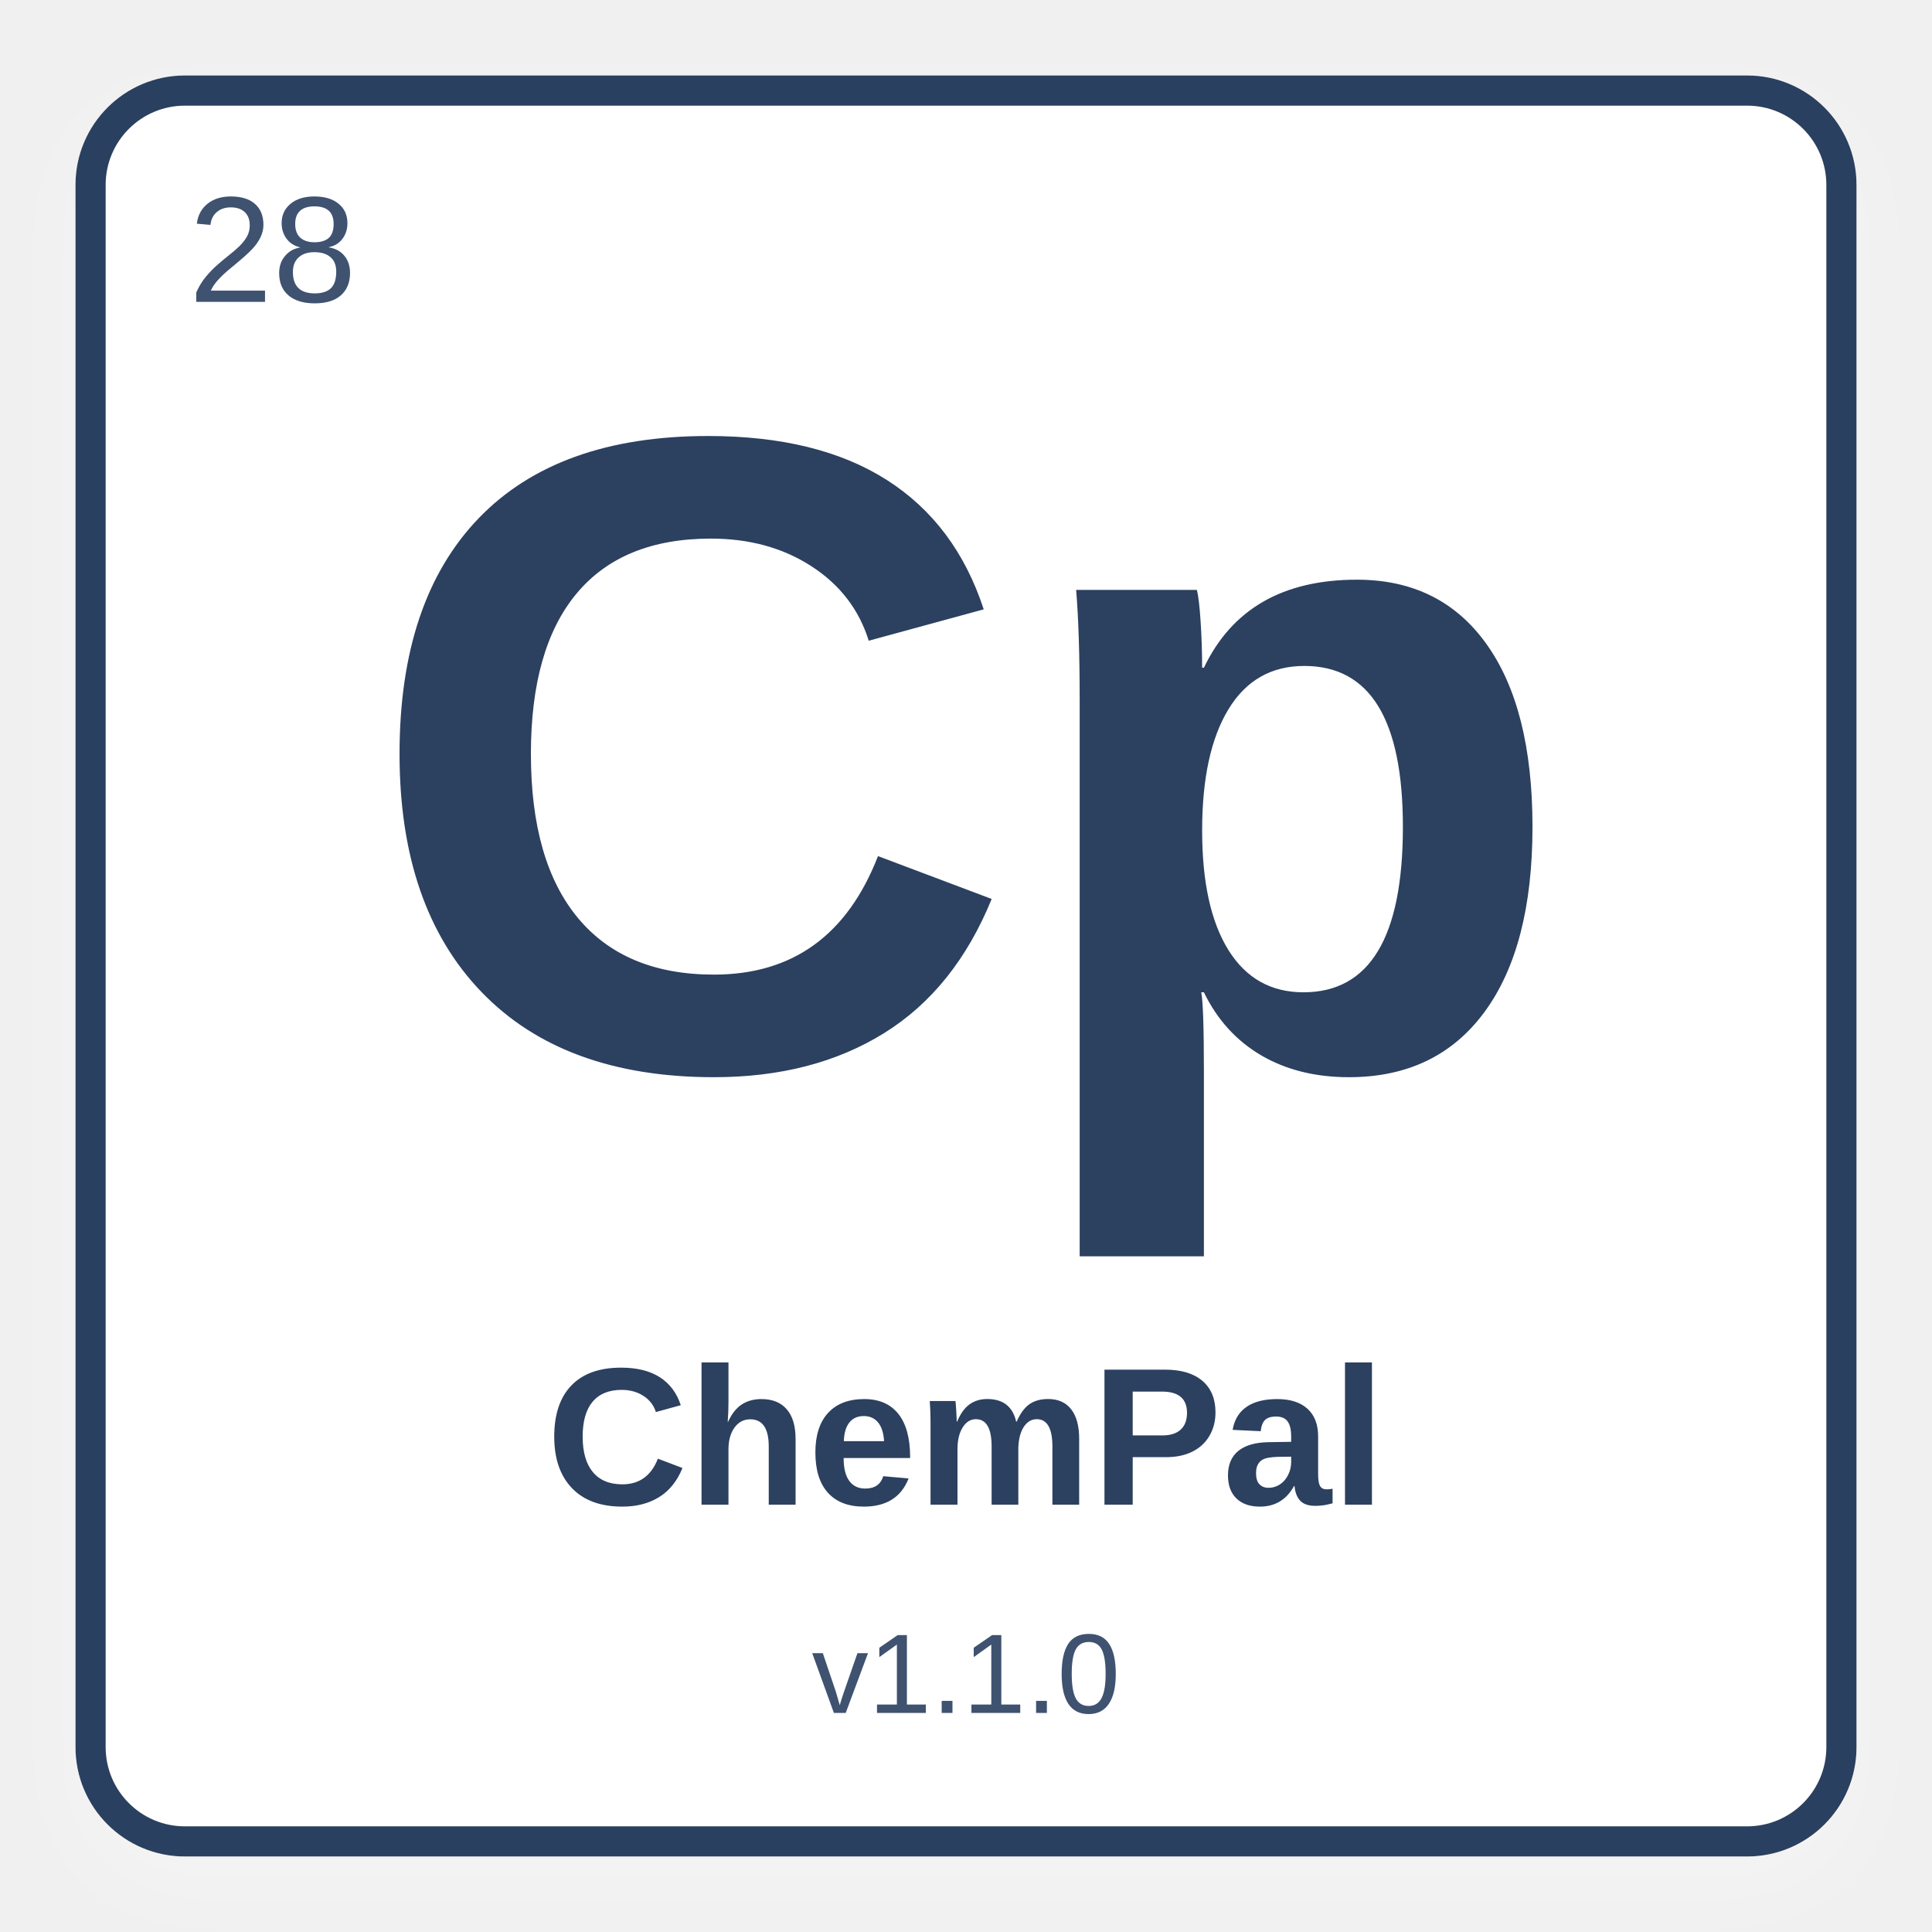
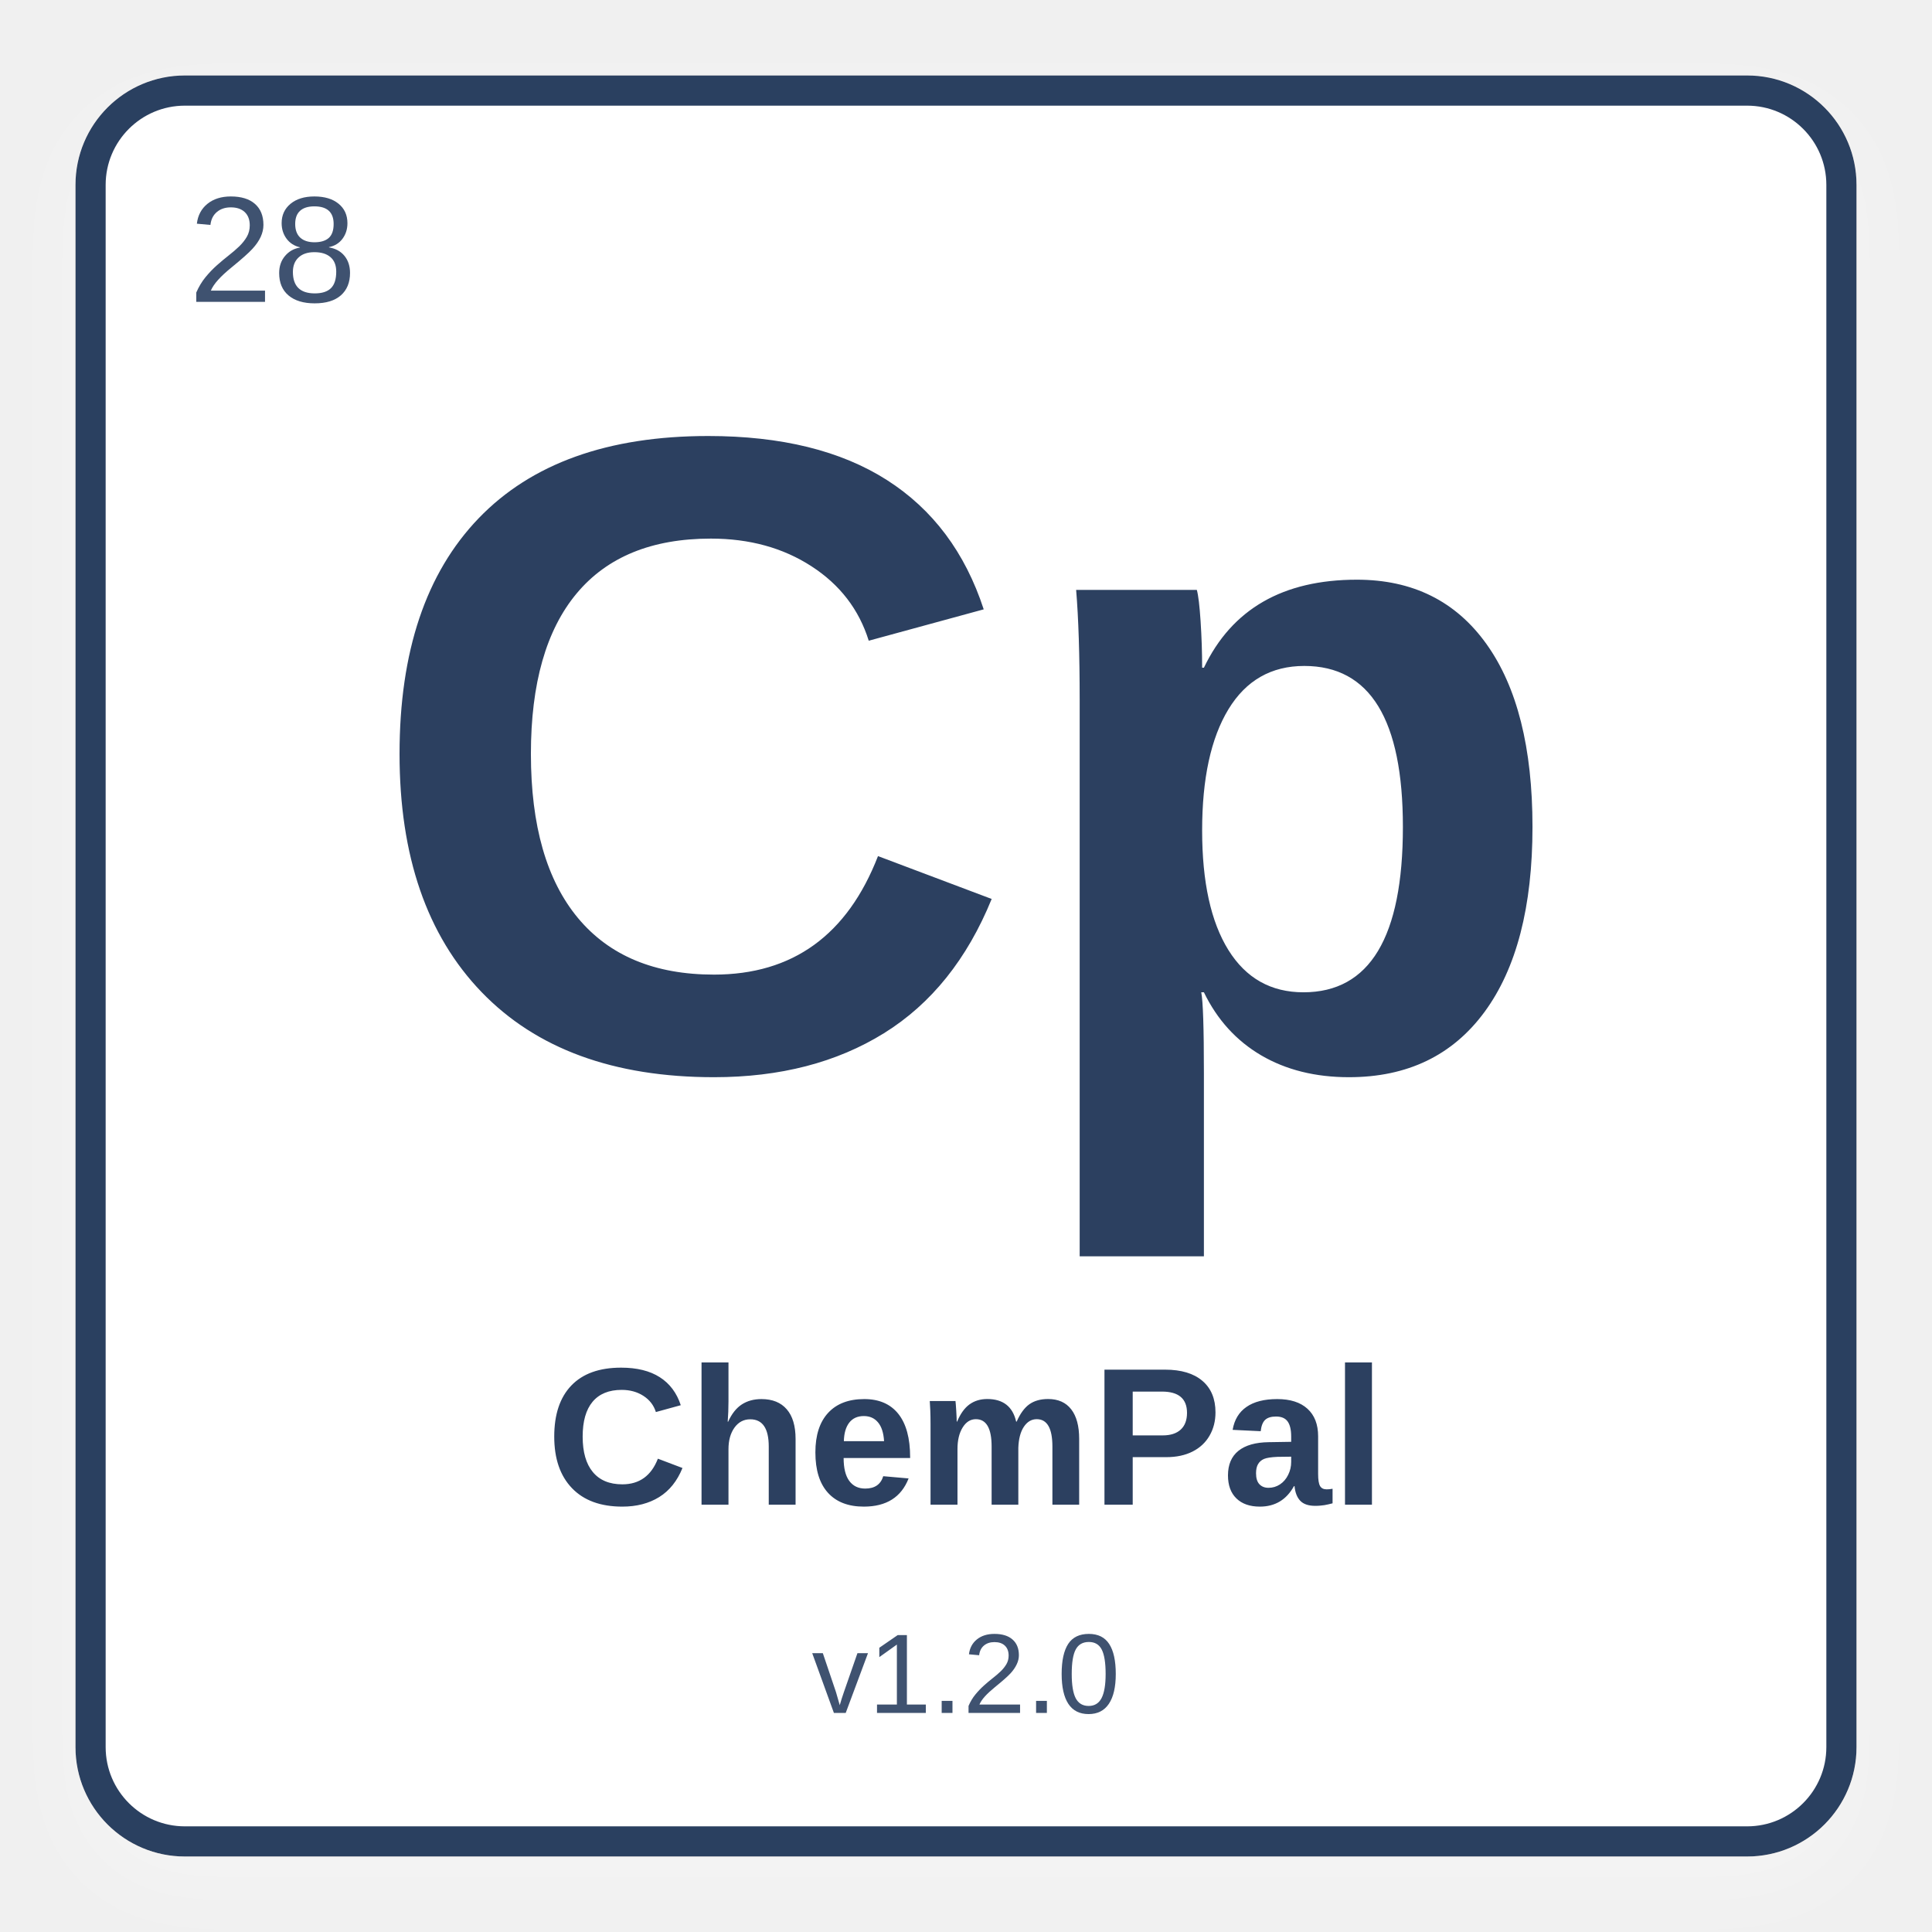
<svg xmlns="http://www.w3.org/2000/svg" width="512" height="512" viewBox="0 0 512 512">
  <defs>
    <filter id="shadow" x="-10%" y="-10%" width="120%" height="120%">
      <feDropShadow dx="0" dy="8" stdDeviation="10" flood-color="#ffffff" flood-opacity="0.28" />
    </filter>
  </defs>
  <rect x="24" y="24" width="464" height="464" rx="25" fill="#ffffff" stroke="#2C4060" stroke-width="8" filter="url(#shadow)" />
  <text x="50" y="80" font-family="Arial, Helvetica, sans-serif" font-size="40" fill="#3f5270" font-weight="normal">28</text>
  <text x="50%" y="42%" text-anchor="middle" font-family="Arial, Helvetica, sans-serif" font-size="240" fill="#2C4060" font-weight="bold" dominant-baseline="middle">Cp</text>
  <text x="50%" y="75%" text-anchor="middle" font-family="Arial, Helvetica, sans-serif" font-size="52" fill="#2C4060" font-weight="bold" dominant-baseline="middle">ChemPal</text>
-   <text x="50%" y="87%" text-anchor="middle" font-family="Arial, Helvetica, sans-serif" font-size="30" fill="#3f5270" font-weight="normal" dominant-baseline="middle">v1.1.0</text>
+   <text x="50%" y="87%" text-anchor="middle" font-family="Arial, Helvetica, sans-serif" font-size="30" fill="#3f5270" font-weight="normal" dominant-baseline="middle">v1.2.0</text>
</svg>
